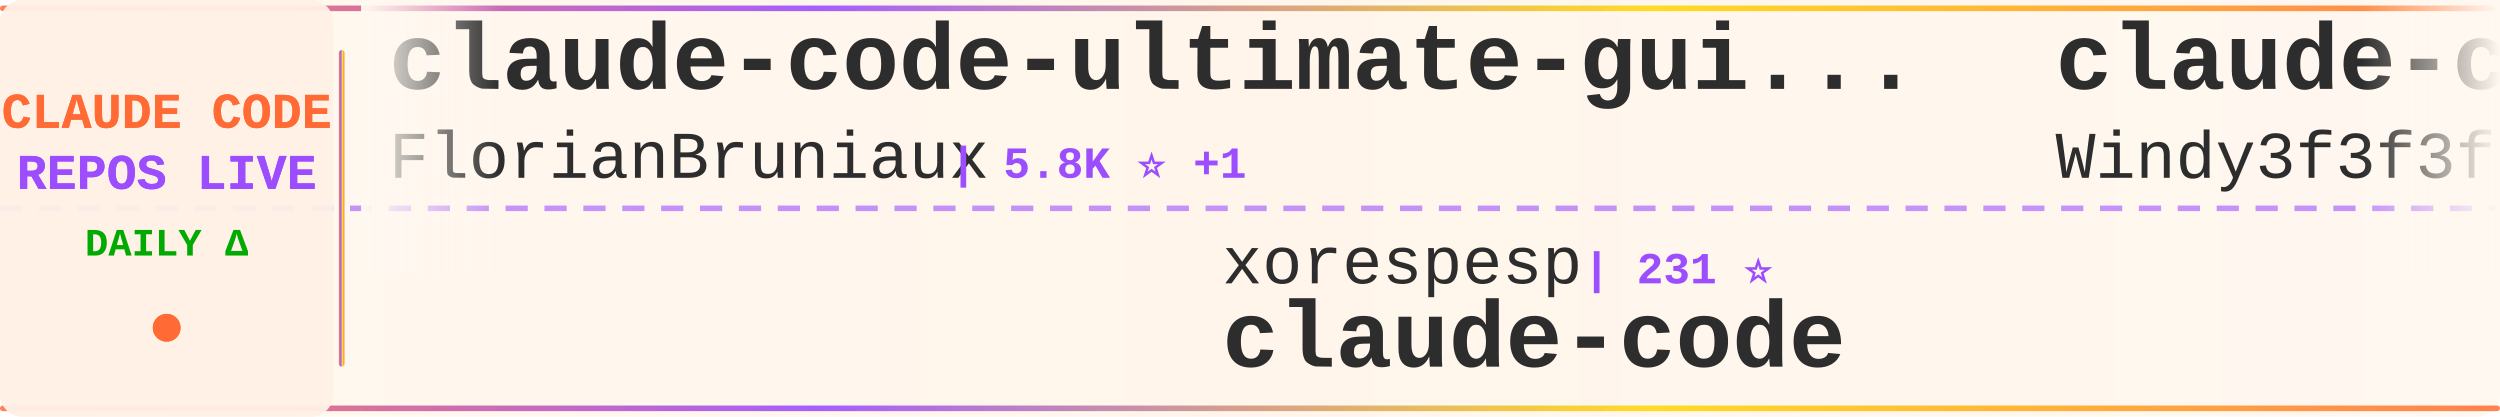
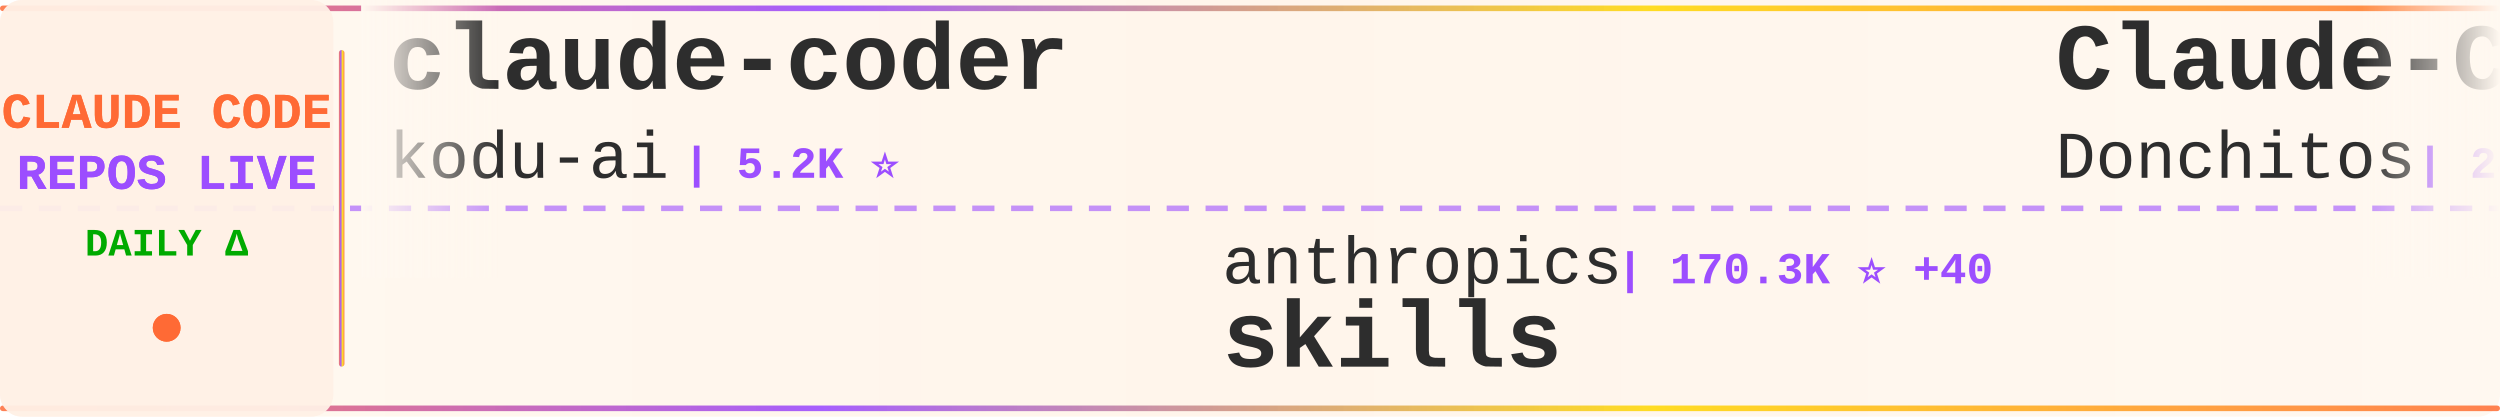
<svg xmlns="http://www.w3.org/2000/svg" width="900" height="150">
  <defs>
    <linearGradient id="tickerBg" x1="0%" y1="0%" x2="100%" y2="0%">
      <stop offset="0%" style="stop-color:#fff8f0;stop-opacity:0.98" />
      <stop offset="50%" style="stop-color:#fff5eb;stop-opacity:1" />
      <stop offset="100%" style="stop-color:#fff8f0;stop-opacity:0.98" />
    </linearGradient>
    <linearGradient id="borderGrad" x1="0%" y1="0%" x2="100%" y2="0%">
      <stop offset="0%" style="stop-color:#FF6B35;stop-opacity:0.85">
        <animate attributeName="stop-opacity" values="0.85;1;0.85" dur="2s" repeatCount="indefinite" />
      </stop>
      <stop offset="33%" style="stop-color:#9C4EFF;stop-opacity:0.9">
        <animate attributeName="stop-opacity" values="0.9;1;0.9" dur="2.2s" repeatCount="indefinite" />
      </stop>
      <stop offset="66%" style="stop-color:#FFD700;stop-opacity:0.85">
        <animate attributeName="stop-opacity" values="0.85;1;0.85" dur="1.8s" repeatCount="indefinite" />
      </stop>
      <stop offset="100%" style="stop-color:#FF6B35;stop-opacity:0.85">
        <animate attributeName="stop-opacity" values="0.85;1;0.85" dur="2s" repeatCount="indefinite" />
      </stop>
    </linearGradient>
    <filter id="textGlow">
      <feGaussianBlur stdDeviation="0.15" result="coloredBlur" />
      <feMerge>
        <feMergeNode in="coloredBlur" />
        <feMergeNode in="SourceGraphic" />
      </feMerge>
    </filter>
    <filter id="metricGlow">
      <feGaussianBlur stdDeviation="0.2" result="coloredBlur" />
      <feMerge>
        <feMergeNode in="coloredBlur" />
        <feMergeNode in="SourceGraphic" />
      </feMerge>
    </filter>
    <linearGradient id="leftFade" x1="0%" y1="0%" x2="100%" y2="0%">
      <stop offset="0%" style="stop-color:#fff8f0;stop-opacity:1" />
      <stop offset="100%" style="stop-color:#fff8f0;stop-opacity:0" />
    </linearGradient>
    <linearGradient id="rightFade" x1="0%" y1="0%" x2="100%" y2="0%">
      <stop offset="0%" style="stop-color:#fff8f0;stop-opacity:0" />
      <stop offset="100%" style="stop-color:#fff8f0;stop-opacity:1" />
    </linearGradient>
  </defs>
  <rect width="900" height="150" fill="url(#tickerBg)" rx="8" />
  <rect x="0" y="2" width="900" height="2" fill="url(#borderGrad)" rx="1" />
  <rect x="0" y="146" width="900" height="2" fill="url(#borderGrad)" rx="1" />
  <line x1="0" y1="75" x2="900" y2="75" stroke="#9C4EFF" stroke-width="2" stroke-dasharray="8 6" opacity="0.6" />
  <rect x="0" y="0" width="120" height="150" fill="#fff0e6" opacity="0.95" rx="8" />
  <text x="60" y="46" font-family="'Courier New', monospace" font-size="18" font-weight="bold" fill="#FF6B35" text-anchor="middle" filter="url(#textGlow)">
    CLAUDE CODE
  </text>
  <text x="60" y="68" font-family="'Courier New', monospace" font-size="18" font-weight="bold" fill="#9C4EFF" text-anchor="middle" filter="url(#textGlow)">
    REPOS LIVE
  </text>
  <text x="60" y="92" font-family="'Courier New', monospace" font-size="14" font-weight="bold" fill="#00aa00" text-anchor="middle">
    DAILY Δ
  </text>
  <circle cx="60" cy="118" r="5" fill="#FF6B35" filter="url(#metricGlow)">
    <animate attributeName="r" values="4;6;4" dur="1.5s" repeatCount="indefinite" />
    <animate attributeName="opacity" values="0.6;1;0.6" dur="1.5s" repeatCount="indefinite" />
  </circle>
  <rect x="122" y="18" width="2" height="114" fill="url(#borderGrad)" rx="1" />
  <clipPath id="tickerClip">
    <rect x="130" y="0" width="770" height="150" />
  </clipPath>
  <g clip-path="url(#tickerClip)">
    <g id="tickerItems">
      <animateTransform attributeName="transform" attributeType="XML" type="translate" from="0 0" to="-3000 0" dur="54s" repeatCount="indefinite" />
      <g transform="translate(0, 0)">
-         <text x="140" y="32" font-family="'Courier New', monospace" font-size="34" font-weight="bold" fill="#2d2d2d">claude-code-ultimate-gui...</text>
-         <text x="140" y="64" font-family="'Courier New', monospace" font-size="24" font-weight="normal" fill="#2d2d2d" opacity="1.0">FlorianBruniaux</text>
-         <text x="342" y="64" font-family="'Courier New', monospace" font-size="16" font-weight="bold" fill="#9C4EFF"> | 5.8K ⭐ +1</text>
+         <text x="140" y="32" font-family="'Courier New', monospace" font-size="34" font-weight="bold" fill="#2d2d2d">claude-coder</text>
+         <text x="140" y="64" font-family="'Courier New', monospace" font-size="24" font-weight="normal" fill="#2d2d2d" opacity="1.0">kodu-ai</text>
+         <text x="246" y="64" font-family="'Courier New', monospace" font-size="16" font-weight="bold" fill="#9C4EFF"> | 5.2K ⭐</text>
      </g>
      <g transform="translate(300, 0)">
-         <text x="140" y="102" font-family="'Courier New', monospace" font-size="24" font-weight="normal" fill="#2d2d2d" opacity="1.0">xorespesp</text>
-         <text x="270" y="102" font-family="'Courier New', monospace" font-size="16" font-weight="bold" fill="#9C4EFF"> | 231 ⭐</text>
-         <text x="140" y="132" font-family="'Courier New', monospace" font-size="34" font-weight="bold" fill="#2d2d2d">claude-code</text>
+         <text x="140" y="102" font-family="'Courier New', monospace" font-size="24" font-weight="normal" fill="#2d2d2d" opacity="1.0">anthropics</text>
+         <text x="282" y="102" font-family="'Courier New', monospace" font-size="16" font-weight="bold" fill="#9C4EFF"> | 170.3K ⭐ +40</text>
+         <text x="140" y="132" font-family="'Courier New', monospace" font-size="34" font-weight="bold" fill="#2d2d2d">skills</text>
      </g>
      <g transform="translate(600, 0)">
-         <text x="140" y="32" font-family="'Courier New', monospace" font-size="34" font-weight="bold" fill="#2d2d2d">claude-code-from-scratch</text>
-         <text x="140" y="64" font-family="'Courier New', monospace" font-size="24" font-weight="normal" fill="#2d2d2d" opacity="1.0">Windy3f3f3f3f</text>
-         <text x="318" y="64" font-family="'Courier New', monospace" font-size="16" font-weight="bold" fill="#9C4EFF"> | 2.6K ⭐ +1</text>
+         <text x="140" y="32" font-family="'Courier New', monospace" font-size="34" font-weight="bold" fill="#2d2d2d">Claude-Code-Game-Studios</text>
+         <text x="140" y="64" font-family="'Courier New', monospace" font-size="24" font-weight="normal" fill="#2d2d2d" opacity="1.0">Donchitos</text>
+         <text x="270" y="64" font-family="'Courier New', monospace" font-size="16" font-weight="bold" fill="#9C4EFF"> | 24.1K ⭐ +15</text>
      </g>
      <g transform="translate(900, 0)">
-         <text x="140" y="102" font-family="'Courier New', monospace" font-size="24" font-weight="normal" fill="#2d2d2d" opacity="1.0">Chachamaru127</text>
-         <text x="318" y="102" font-family="'Courier New', monospace" font-size="16" font-weight="bold" fill="#9C4EFF"> | 3.1K ⭐</text>
-         <text x="140" y="132" font-family="'Courier New', monospace" font-size="34" font-weight="bold" fill="#2d2d2d">claude-code-harness</text>
+         <text x="140" y="102" font-family="'Courier New', monospace" font-size="24" font-weight="normal" fill="#2d2d2d" opacity="1.0">asgeirtj</text>
+         <text x="258" y="102" font-family="'Courier New', monospace" font-size="16" font-weight="bold" fill="#9C4EFF"> | 63.1K ⭐ +12</text>
+         <text x="140" y="132" font-family="'Courier New', monospace" font-size="34" font-weight="bold" fill="#2d2d2d">system_prompts_leaks</text>
      </g>
      <g transform="translate(1200, 0)">
-         <text x="140" y="32" font-family="'Courier New', monospace" font-size="34" font-weight="bold" fill="#2d2d2d">claude-code</text>
-         <text x="140" y="64" font-family="'Courier New', monospace" font-size="24" font-weight="normal" fill="#2d2d2d" opacity="1.0">isboyjc</text>
-         <text x="246" y="64" font-family="'Courier New', monospace" font-size="16" font-weight="bold" fill="#9C4EFF"> | 161 ⭐</text>
+         <text x="140" y="32" font-family="'Courier New', monospace" font-size="34" font-weight="bold" fill="#2d2d2d">claude-code-video-toolki...</text>
+         <text x="140" y="64" font-family="'Courier New', monospace" font-size="24" font-weight="normal" fill="#2d2d2d" opacity="1.0">digitalsamba</text>
+         <text x="306" y="64" font-family="'Courier New', monospace" font-size="16" font-weight="bold" fill="#9C4EFF"> | 1.9K ⭐ -1</text>
      </g>
      <g transform="translate(1500, 0)">
-         <text x="140" y="102" font-family="'Courier New', monospace" font-size="24" font-weight="normal" fill="#2d2d2d" opacity="1.0">zstmfhy</text>
-         <text x="246" y="102" font-family="'Courier New', monospace" font-size="16" font-weight="bold" fill="#9C4EFF"> | 190 ⭐</text>
-         <text x="140" y="132" font-family="'Courier New', monospace" font-size="34" font-weight="bold" fill="#2d2d2d">Claude-code</text>
+         <text x="140" y="102" font-family="'Courier New', monospace" font-size="24" font-weight="normal" fill="#2d2d2d" opacity="1.0">Pimzino</text>
+         <text x="246" y="102" font-family="'Courier New', monospace" font-size="16" font-weight="bold" fill="#9C4EFF"> | 3.8K ⭐</text>
+         <text x="140" y="132" font-family="'Courier New', monospace" font-size="34" font-weight="bold" fill="#2d2d2d">claude-code-spec-workflo...</text>
      </g>
      <g transform="translate(1800, 0)">
-         <text x="140" y="32" font-family="'Courier New', monospace" font-size="34" font-weight="bold" fill="#2d2d2d">learn-claude-code</text>
-         <text x="140" y="64" font-family="'Courier New', monospace" font-size="24" font-weight="normal" fill="#2d2d2d" opacity="1.0">shareAI-lab</text>
-         <text x="294" y="64" font-family="'Courier New', monospace" font-size="16" font-weight="bold" fill="#9C4EFF"> | 74.6K ⭐ +27</text>
+         <text x="140" y="32" font-family="'Courier New', monospace" font-size="34" font-weight="bold" fill="#2d2d2d">everything-claude-code-z...</text>
+         <text x="140" y="64" font-family="'Courier New', monospace" font-size="24" font-weight="normal" fill="#2d2d2d" opacity="1.0">xu-xiang</text>
+         <text x="258" y="64" font-family="'Courier New', monospace" font-size="16" font-weight="bold" fill="#9C4EFF"> | 1.9K ⭐</text>
      </g>
      <g transform="translate(2100, 0)">
-         <text x="140" y="102" font-family="'Courier New', monospace" font-size="24" font-weight="normal" fill="#2d2d2d" opacity="1.0">Yeachan-Heo</text>
-         <text x="294" y="102" font-family="'Courier New', monospace" font-size="16" font-weight="bold" fill="#9C4EFF"> | 38.6K ⭐ +9</text>
-         <text x="140" y="132" font-family="'Courier New', monospace" font-size="34" font-weight="bold" fill="#2d2d2d">oh-my-claudecode</text>
+         <text x="140" y="102" font-family="'Courier New', monospace" font-size="24" font-weight="normal" fill="#2d2d2d" opacity="1.0">anthropics</text>
+         <text x="282" y="102" font-family="'Courier New', monospace" font-size="16" font-weight="bold" fill="#9C4EFF"> | 8.7K ⭐ +2</text>
+         <text x="140" y="132" font-family="'Courier New', monospace" font-size="34" font-weight="bold" fill="#2d2d2d">claude-code-action</text>
      </g>
      <g transform="translate(2400, 0)">
-         <text x="140" y="32" font-family="'Courier New', monospace" font-size="34" font-weight="bold" fill="#2d2d2d">claude-code-my-workflow</text>
-         <text x="140" y="64" font-family="'Courier New', monospace" font-size="24" font-weight="normal" fill="#2d2d2d" opacity="1.0">pedrohcgs</text>
-         <text x="270" y="64" font-family="'Courier New', monospace" font-size="16" font-weight="bold" fill="#9C4EFF"> | 1.5K ⭐</text>
+         <text x="140" y="32" font-family="'Courier New', monospace" font-size="34" font-weight="bold" fill="#2d2d2d">ralph-claude-code</text>
+         <text x="140" y="64" font-family="'Courier New', monospace" font-size="24" font-weight="normal" fill="#2d2d2d" opacity="1.0">frankbria</text>
+         <text x="270" y="64" font-family="'Courier New', monospace" font-size="16" font-weight="bold" fill="#9C4EFF"> | 9.6K ⭐</text>
      </g>
      <g transform="translate(2700, 0)">
-         <text x="140" y="102" font-family="'Courier New', monospace" font-size="24" font-weight="normal" fill="#2d2d2d" opacity="1.0">guanshan</text>
-         <text x="258" y="102" font-family="'Courier New', monospace" font-size="16" font-weight="bold" fill="#9C4EFF"> | 61 ⭐</text>
-         <text x="140" y="132" font-family="'Courier New', monospace" font-size="34" font-weight="bold" fill="#2d2d2d">ClaudeCode</text>
+         <text x="140" y="102" font-family="'Courier New', monospace" font-size="24" font-weight="normal" fill="#2d2d2d" opacity="1.0">anthropics</text>
+         <text x="282" y="102" font-family="'Courier New', monospace" font-size="16" font-weight="bold" fill="#9C4EFF"> | 949 ⭐</text>
+         <text x="140" y="132" font-family="'Courier New', monospace" font-size="34" font-weight="bold" fill="#2d2d2d">claude-code-base-action</text>
      </g>
      <g transform="translate(3000, 0)">
-         <text x="140" y="32" font-family="'Courier New', monospace" font-size="34" font-weight="bold" fill="#2d2d2d">claude-code-ultimate-gui...</text>
-         <text x="140" y="64" font-family="'Courier New', monospace" font-size="24" font-weight="normal" fill="#2d2d2d" opacity="1.0">FlorianBruniaux</text>
-         <text x="342" y="64" font-family="'Courier New', monospace" font-size="16" font-weight="bold" fill="#9C4EFF"> | 5.8K ⭐ +1</text>
+         <text x="140" y="32" font-family="'Courier New', monospace" font-size="34" font-weight="bold" fill="#2d2d2d">claude-coder</text>
+         <text x="140" y="64" font-family="'Courier New', monospace" font-size="24" font-weight="normal" fill="#2d2d2d" opacity="1.0">kodu-ai</text>
+         <text x="246" y="64" font-family="'Courier New', monospace" font-size="16" font-weight="bold" fill="#9C4EFF"> | 5.2K ⭐</text>
      </g>
      <g transform="translate(3300, 0)">
-         <text x="140" y="102" font-family="'Courier New', monospace" font-size="24" font-weight="normal" fill="#2d2d2d" opacity="1.0">xorespesp</text>
-         <text x="270" y="102" font-family="'Courier New', monospace" font-size="16" font-weight="bold" fill="#9C4EFF"> | 231 ⭐</text>
-         <text x="140" y="132" font-family="'Courier New', monospace" font-size="34" font-weight="bold" fill="#2d2d2d">claude-code</text>
+         <text x="140" y="102" font-family="'Courier New', monospace" font-size="24" font-weight="normal" fill="#2d2d2d" opacity="1.0">anthropics</text>
+         <text x="282" y="102" font-family="'Courier New', monospace" font-size="16" font-weight="bold" fill="#9C4EFF"> | 170.3K ⭐ +40</text>
+         <text x="140" y="132" font-family="'Courier New', monospace" font-size="34" font-weight="bold" fill="#2d2d2d">skills</text>
      </g>
      <g transform="translate(3600, 0)">
-         <text x="140" y="32" font-family="'Courier New', monospace" font-size="34" font-weight="bold" fill="#2d2d2d">claude-code-from-scratch</text>
-         <text x="140" y="64" font-family="'Courier New', monospace" font-size="24" font-weight="normal" fill="#2d2d2d" opacity="1.0">Windy3f3f3f3f</text>
-         <text x="318" y="64" font-family="'Courier New', monospace" font-size="16" font-weight="bold" fill="#9C4EFF"> | 2.6K ⭐ +1</text>
+         <text x="140" y="32" font-family="'Courier New', monospace" font-size="34" font-weight="bold" fill="#2d2d2d">Claude-Code-Game-Studios</text>
+         <text x="140" y="64" font-family="'Courier New', monospace" font-size="24" font-weight="normal" fill="#2d2d2d" opacity="1.0">Donchitos</text>
+         <text x="270" y="64" font-family="'Courier New', monospace" font-size="16" font-weight="bold" fill="#9C4EFF"> | 24.1K ⭐ +15</text>
      </g>
      <g transform="translate(3900, 0)">
-         <text x="140" y="102" font-family="'Courier New', monospace" font-size="24" font-weight="normal" fill="#2d2d2d" opacity="1.0">Chachamaru127</text>
-         <text x="318" y="102" font-family="'Courier New', monospace" font-size="16" font-weight="bold" fill="#9C4EFF"> | 3.1K ⭐</text>
-         <text x="140" y="132" font-family="'Courier New', monospace" font-size="34" font-weight="bold" fill="#2d2d2d">claude-code-harness</text>
+         <text x="140" y="102" font-family="'Courier New', monospace" font-size="24" font-weight="normal" fill="#2d2d2d" opacity="1.0">asgeirtj</text>
+         <text x="258" y="102" font-family="'Courier New', monospace" font-size="16" font-weight="bold" fill="#9C4EFF"> | 63.1K ⭐ +12</text>
+         <text x="140" y="132" font-family="'Courier New', monospace" font-size="34" font-weight="bold" fill="#2d2d2d">system_prompts_leaks</text>
      </g>
    </g>
  </g>
  <rect x="130" y="0" width="50" height="100" fill="url(#leftFade)" />
  <rect x="850" y="0" width="50" height="100" fill="url(#rightFade)" />
</svg>
